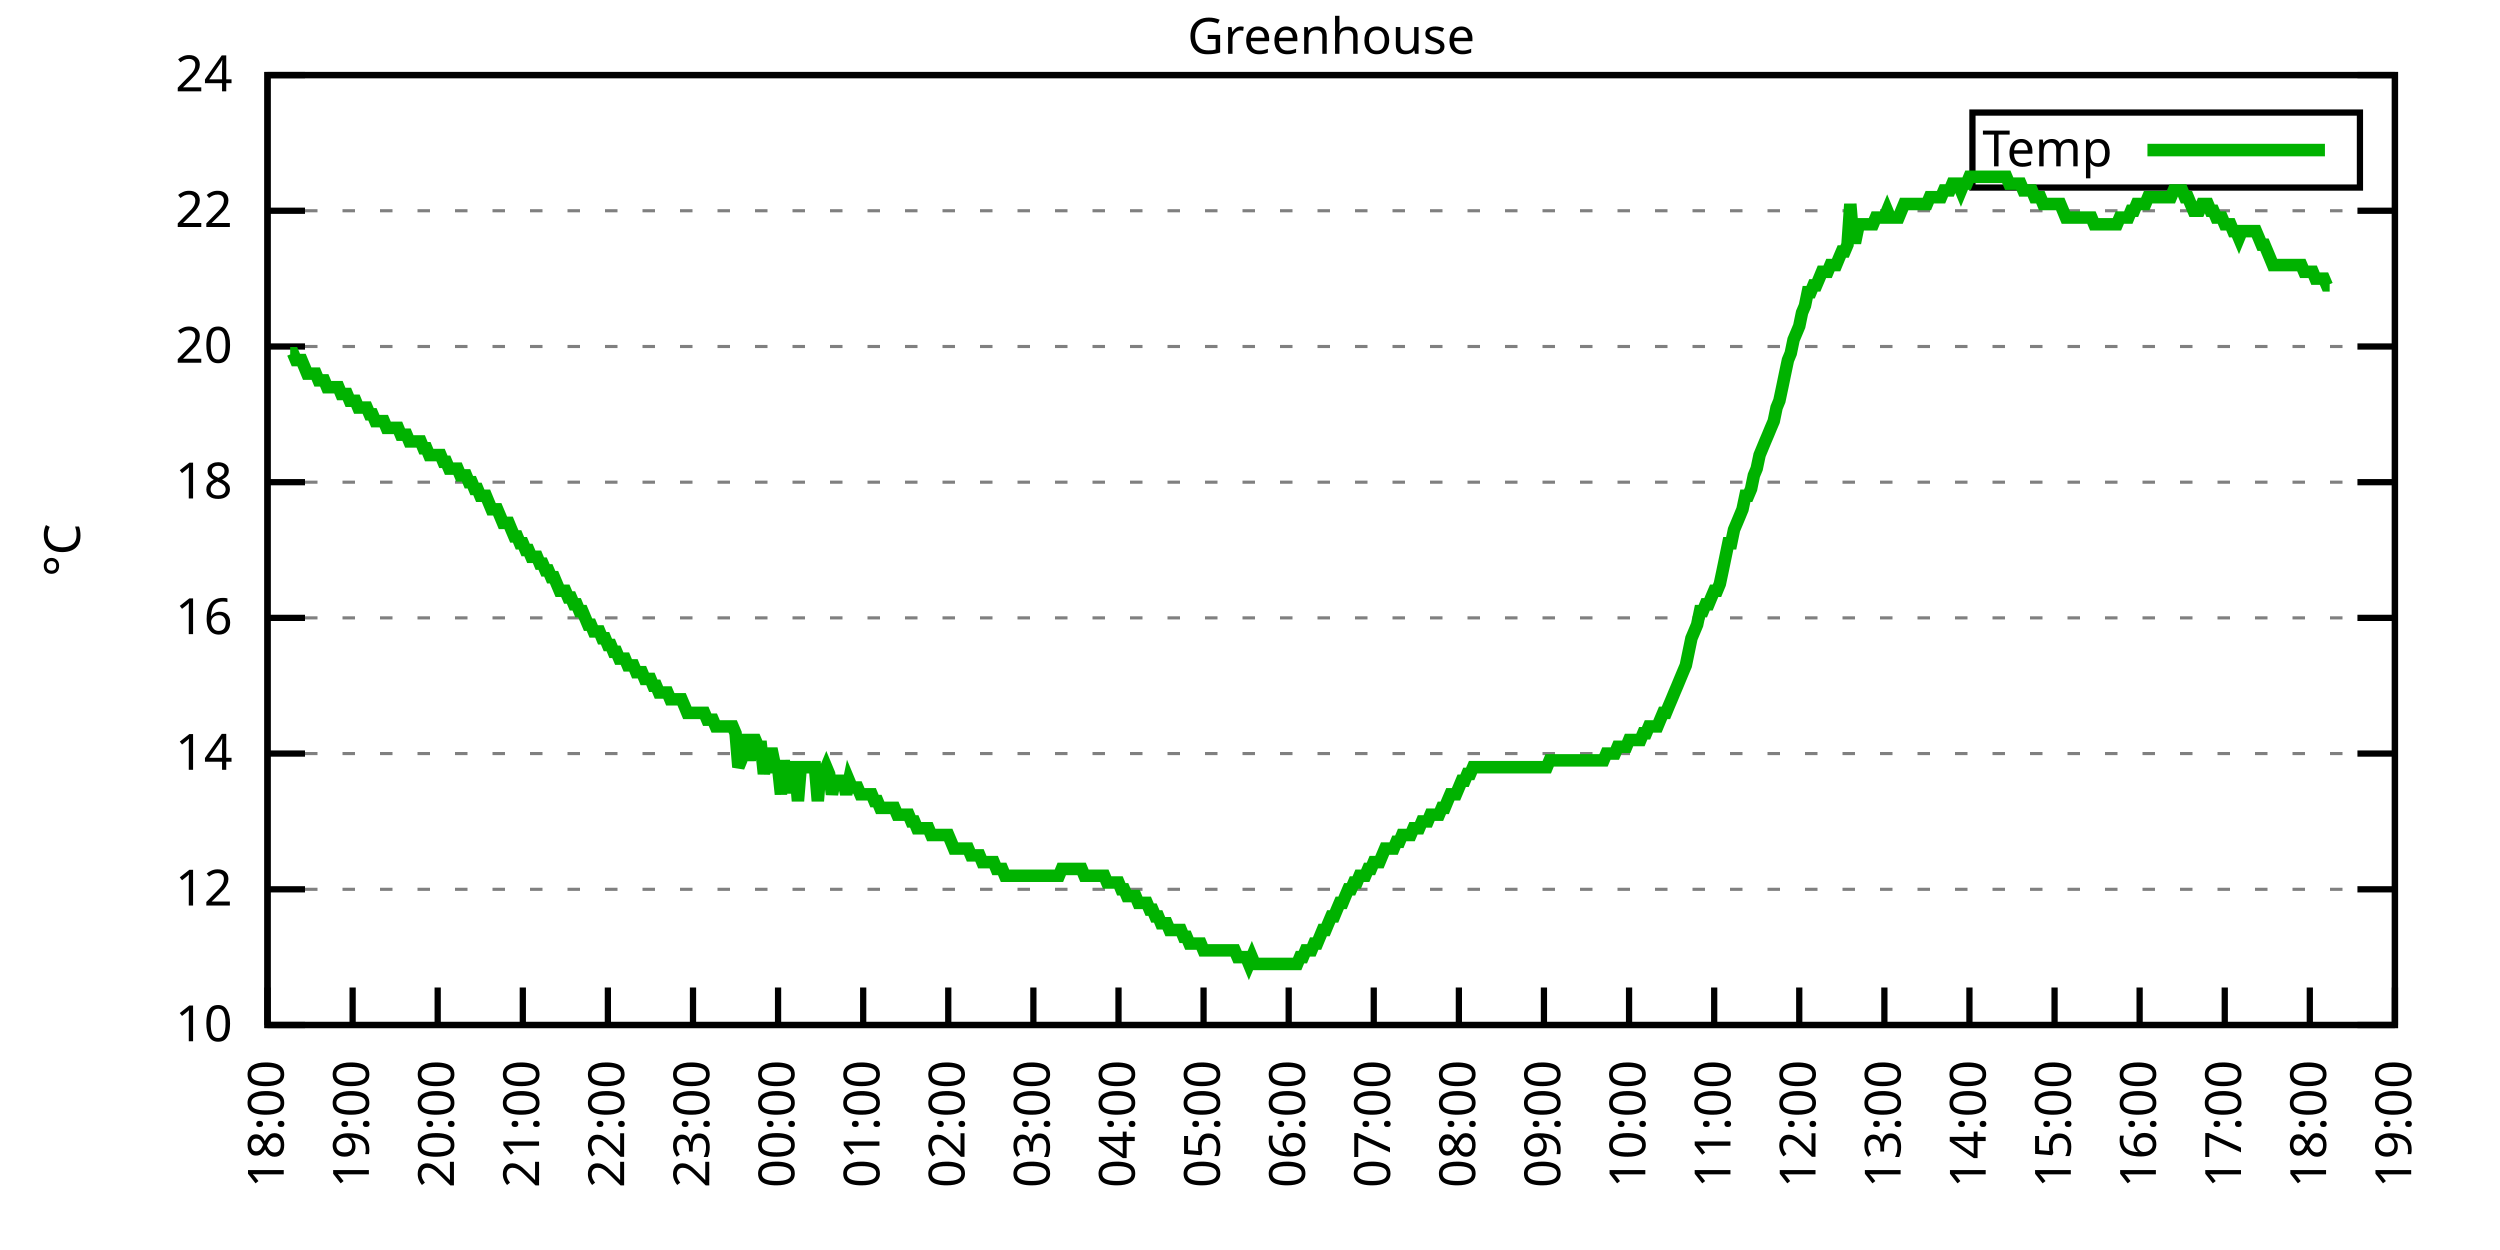
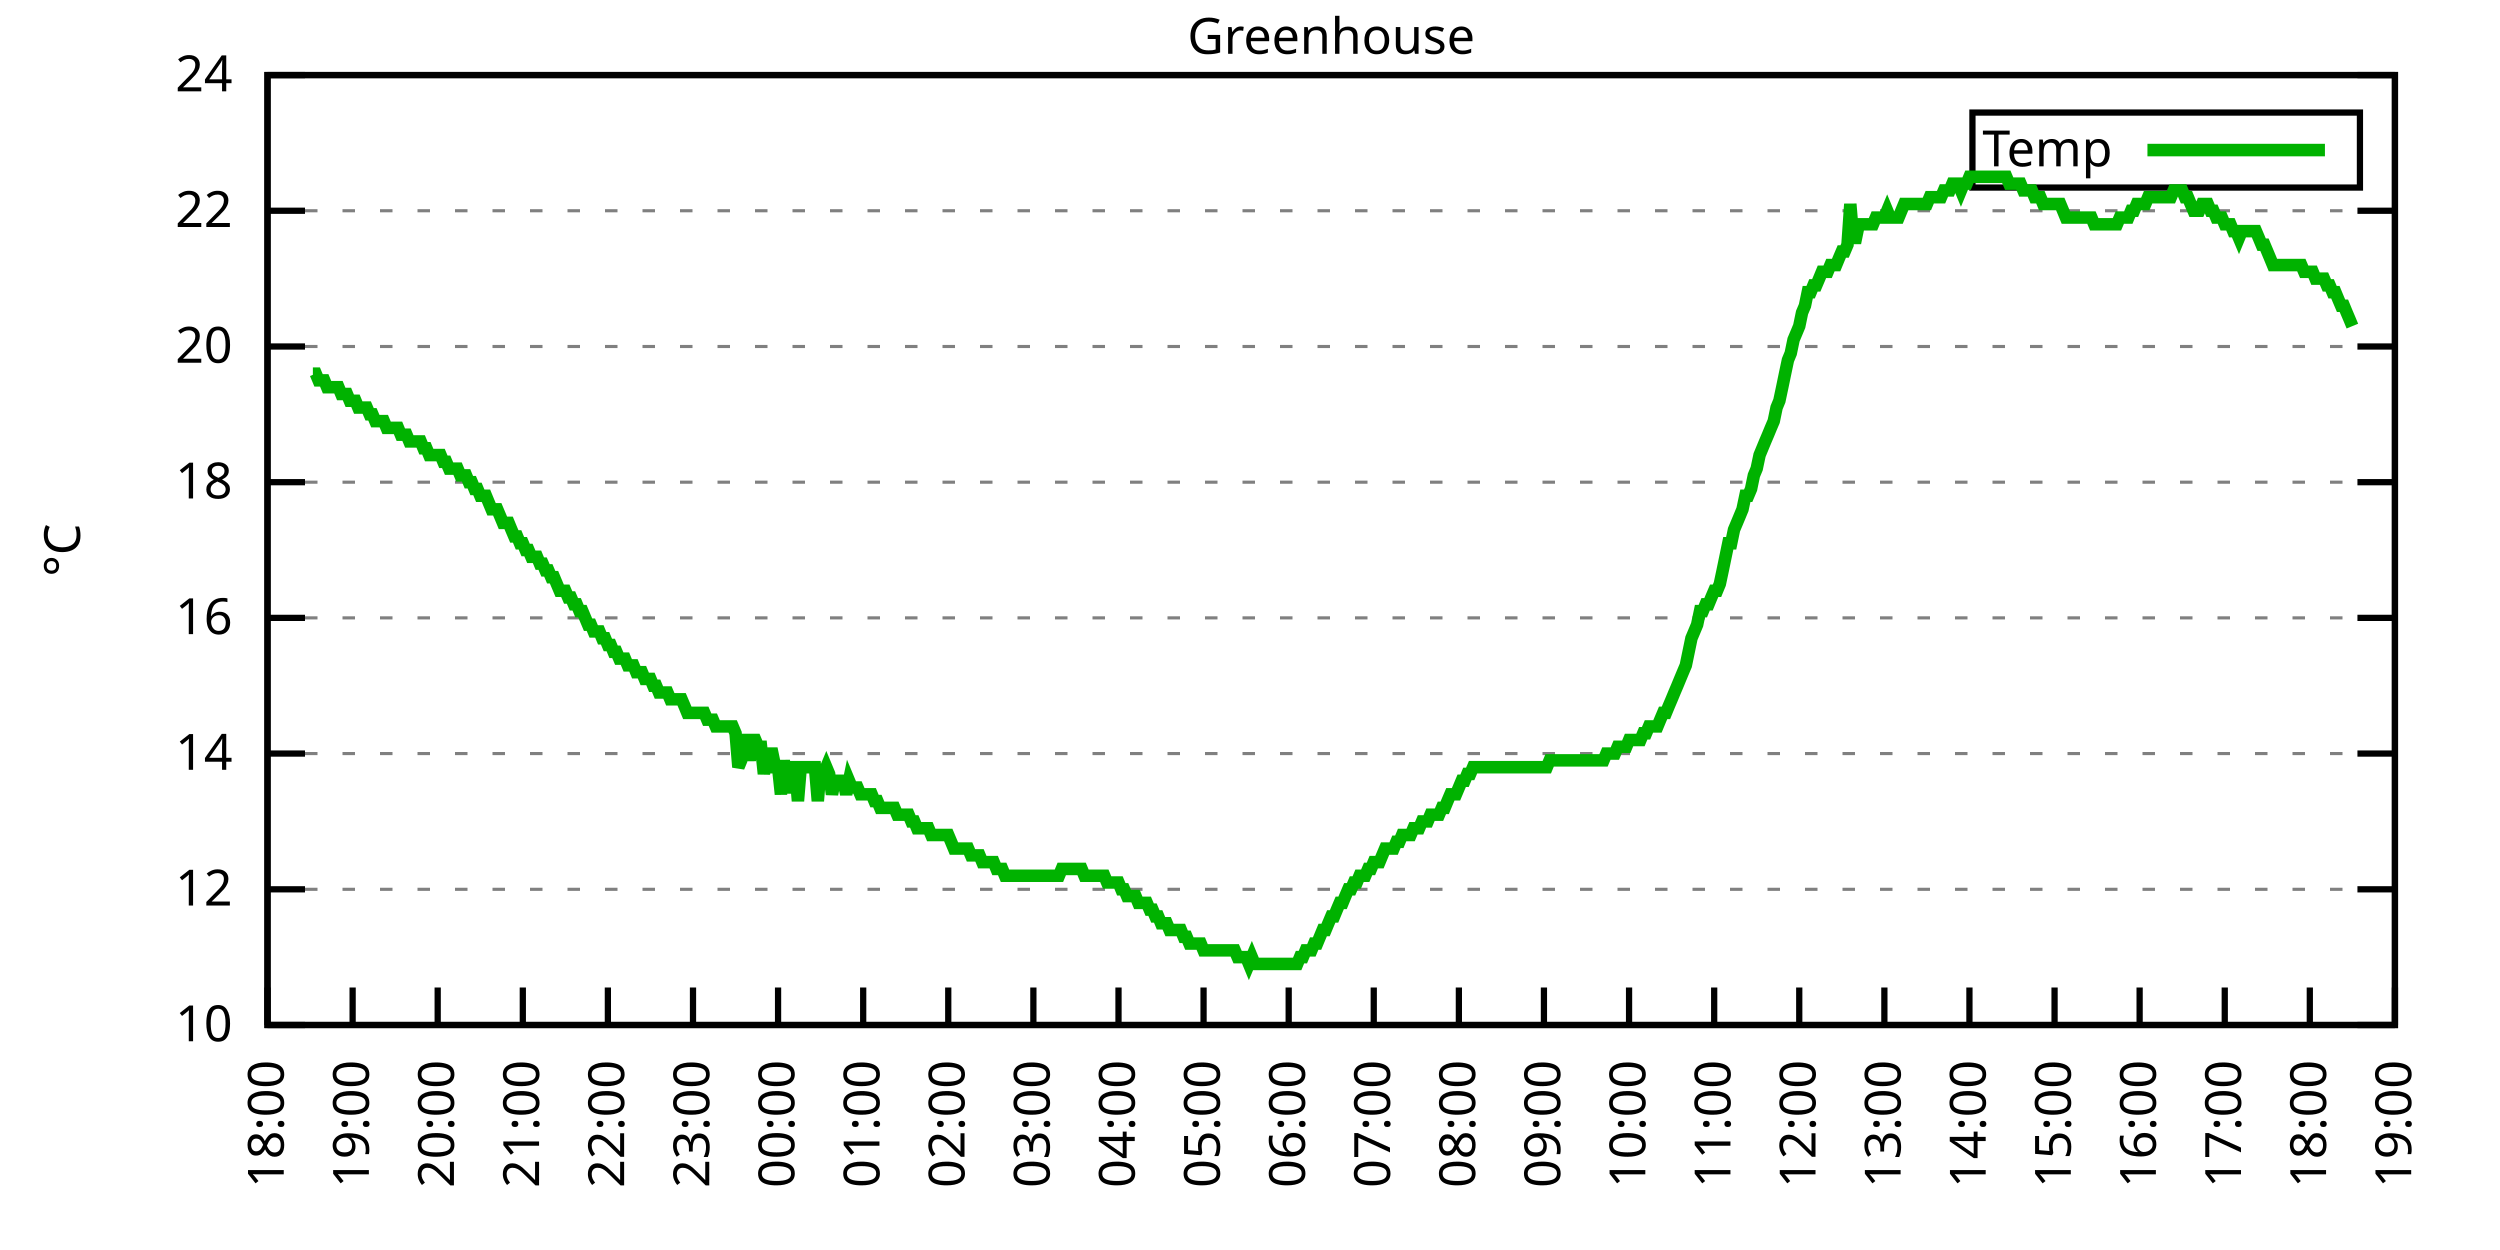
<svg xmlns="http://www.w3.org/2000/svg" xmlns:xlink="http://www.w3.org/1999/xlink" width="400" height="200" viewBox="0 0 400 200">
  <g id="gnuplot_canvas">
    <rect x="0" y="0" width="400" height="200" fill="none" />
    <defs>
      <circle id="gpDot" r="0.5" stroke-width="0.5" stroke="currentColor" />
      <path id="gpPt0" stroke-width="0.333" stroke="currentColor" d="M-1,0 h2 M0,-1 v2" />
      <path id="gpPt1" stroke-width="0.333" stroke="currentColor" d="M-1,-1 L1,1 M1,-1 L-1,1" />
      <path id="gpPt2" stroke-width="0.333" stroke="currentColor" d="M-1,0 L1,0 M0,-1 L0,1 M-1,-1 L1,1 M-1,1 L1,-1" />
      <rect id="gpPt3" stroke-width="0.333" stroke="currentColor" x="-1" y="-1" width="2" height="2" />
      <rect id="gpPt4" stroke-width="0.333" stroke="currentColor" fill="currentColor" x="-1" y="-1" width="2" height="2" />
      <circle id="gpPt5" stroke-width="0.333" stroke="currentColor" cx="0" cy="0" r="1" />
      <use xlink:href="#gpPt5" id="gpPt6" fill="currentColor" stroke="none" />
      <path id="gpPt7" stroke-width="0.333" stroke="currentColor" d="M0,-1.33 L-1.33,0.67 L1.33,0.67 z" />
      <use xlink:href="#gpPt7" id="gpPt8" fill="currentColor" stroke="none" />
      <use xlink:href="#gpPt7" id="gpPt9" stroke="currentColor" transform="rotate(180)" />
      <use xlink:href="#gpPt9" id="gpPt10" fill="currentColor" stroke="none" />
      <use xlink:href="#gpPt3" id="gpPt11" stroke="currentColor" transform="rotate(45)" />
      <use xlink:href="#gpPt11" id="gpPt12" fill="currentColor" stroke="none" />
      <path id="gpPt13" stroke-width="0.333" stroke="currentColor" d="M0,1.330 L1.265,0.411 L0.782,-1.067 L-0.782,-1.076 L-1.265,0.411 z" />
      <use xlink:href="#gpPt13" id="gpPt14" fill="currentColor" stroke="none" />
      <filter id="textbox" filterUnits="objectBoundingBox" x="0" y="0" height="1" width="1">
        <feFlood flood-color="white" flood-opacity="1" result="bgnd" />
        <feComposite in="SourceGraphic" in2="bgnd" operator="atop" />
      </filter>
      <filter id="greybox" filterUnits="objectBoundingBox" x="0" y="0" height="1" width="1">
        <feFlood flood-color="lightgrey" flood-opacity="1" result="grey" />
        <feComposite in="SourceGraphic" in2="grey" operator="atop" />
      </filter>
    </defs>
    <g fill="none" color="white" stroke="currentColor" stroke-width="1.00" stroke-linecap="butt" stroke-linejoin="miter">
</g>
    <g fill="none" color="black" stroke="currentColor" stroke-width="1.00" stroke-linecap="butt" stroke-linejoin="miter">
      <g stroke="none" shape-rendering="crispEdges">
        <polygon fill="rgb(255, 255, 255)" points="42.80,164.00 383.18,164.00 383.18,12.02 42.80,12.02 " />
      </g>
    </g>
    <g fill="none" color="black" stroke="currentColor" stroke-width="1.00" stroke-linecap="butt" stroke-linejoin="miter">
</g>
    <g fill="none" color="black" stroke="black" stroke-width="0.50" stroke-linecap="butt" stroke-linejoin="miter">
</g>
    <g fill="none" color="gray" stroke="currentColor" stroke-width="0.50" stroke-linecap="butt" stroke-linejoin="miter">
      <path stroke="gray" stroke-dasharray="2,4" class="gridline" d="M42.80,164.00 L383.19,164.00  " />
    </g>
    <g fill="none" color="gray" stroke="gray" stroke-width="1.00" stroke-linecap="butt" stroke-linejoin="miter">
</g>
    <g fill="none" color="black" stroke="currentColor" stroke-width="1.00" stroke-linecap="butt" stroke-linejoin="miter">
      <path stroke="black" d="M42.80,164.00 L48.80,164.00 M383.19,164.00 L377.19,164.00  " />
      <g transform="translate(37.20,166.60)" stroke="none" fill="black" font-family="Sans" font-size="8.00" text-anchor="end">
        <text>
          <tspan font-family="Sans"> 10</tspan>
        </text>
      </g>
    </g>
    <g fill="none" color="black" stroke="currentColor" stroke-width="1.00" stroke-linecap="butt" stroke-linejoin="miter">
</g>
    <g fill="none" color="black" stroke="black" stroke-width="0.50" stroke-linecap="butt" stroke-linejoin="miter">
</g>
    <g fill="none" color="gray" stroke="currentColor" stroke-width="0.50" stroke-linecap="butt" stroke-linejoin="miter">
      <path stroke="gray" stroke-dasharray="2,4" class="gridline" d="M42.80,142.29 L383.19,142.29  " />
    </g>
    <g fill="none" color="gray" stroke="gray" stroke-width="1.00" stroke-linecap="butt" stroke-linejoin="miter">
</g>
    <g fill="none" color="black" stroke="currentColor" stroke-width="1.00" stroke-linecap="butt" stroke-linejoin="miter">
      <path stroke="black" d="M42.80,142.29 L48.80,142.29 M383.19,142.29 L377.19,142.29  " />
      <g transform="translate(37.20,144.89)" stroke="none" fill="black" font-family="Sans" font-size="8.00" text-anchor="end">
        <text>
          <tspan font-family="Sans"> 12</tspan>
        </text>
      </g>
    </g>
    <g fill="none" color="black" stroke="currentColor" stroke-width="1.00" stroke-linecap="butt" stroke-linejoin="miter">
</g>
    <g fill="none" color="black" stroke="black" stroke-width="0.50" stroke-linecap="butt" stroke-linejoin="miter">
</g>
    <g fill="none" color="gray" stroke="currentColor" stroke-width="0.50" stroke-linecap="butt" stroke-linejoin="miter">
      <path stroke="gray" stroke-dasharray="2,4" class="gridline" d="M42.80,120.57 L383.19,120.57  " />
    </g>
    <g fill="none" color="gray" stroke="gray" stroke-width="1.00" stroke-linecap="butt" stroke-linejoin="miter">
</g>
    <g fill="none" color="black" stroke="currentColor" stroke-width="1.00" stroke-linecap="butt" stroke-linejoin="miter">
      <path stroke="black" d="M42.80,120.57 L48.80,120.57 M383.19,120.57 L377.19,120.57  " />
      <g transform="translate(37.20,123.17)" stroke="none" fill="black" font-family="Sans" font-size="8.00" text-anchor="end">
        <text>
          <tspan font-family="Sans"> 14</tspan>
        </text>
      </g>
    </g>
    <g fill="none" color="black" stroke="currentColor" stroke-width="1.00" stroke-linecap="butt" stroke-linejoin="miter">
</g>
    <g fill="none" color="black" stroke="black" stroke-width="0.50" stroke-linecap="butt" stroke-linejoin="miter">
</g>
    <g fill="none" color="gray" stroke="currentColor" stroke-width="0.50" stroke-linecap="butt" stroke-linejoin="miter">
      <path stroke="gray" stroke-dasharray="2,4" class="gridline" d="M42.80,98.86 L383.19,98.86  " />
    </g>
    <g fill="none" color="gray" stroke="gray" stroke-width="1.00" stroke-linecap="butt" stroke-linejoin="miter">
</g>
    <g fill="none" color="black" stroke="currentColor" stroke-width="1.00" stroke-linecap="butt" stroke-linejoin="miter">
      <path stroke="black" d="M42.80,98.86 L48.80,98.86 M383.19,98.86 L377.19,98.86  " />
      <g transform="translate(37.20,101.46)" stroke="none" fill="black" font-family="Sans" font-size="8.00" text-anchor="end">
        <text>
          <tspan font-family="Sans"> 16</tspan>
        </text>
      </g>
    </g>
    <g fill="none" color="black" stroke="currentColor" stroke-width="1.00" stroke-linecap="butt" stroke-linejoin="miter">
</g>
    <g fill="none" color="black" stroke="black" stroke-width="0.50" stroke-linecap="butt" stroke-linejoin="miter">
</g>
    <g fill="none" color="gray" stroke="currentColor" stroke-width="0.50" stroke-linecap="butt" stroke-linejoin="miter">
      <path stroke="gray" stroke-dasharray="2,4" class="gridline" d="M42.80,77.15 L383.19,77.15  " />
    </g>
    <g fill="none" color="gray" stroke="gray" stroke-width="1.00" stroke-linecap="butt" stroke-linejoin="miter">
</g>
    <g fill="none" color="black" stroke="currentColor" stroke-width="1.00" stroke-linecap="butt" stroke-linejoin="miter">
      <path stroke="black" d="M42.80,77.15 L48.80,77.15 M383.19,77.15 L377.19,77.15  " />
      <g transform="translate(37.20,79.75)" stroke="none" fill="black" font-family="Sans" font-size="8.00" text-anchor="end">
        <text>
          <tspan font-family="Sans"> 18</tspan>
        </text>
      </g>
    </g>
    <g fill="none" color="black" stroke="currentColor" stroke-width="1.00" stroke-linecap="butt" stroke-linejoin="miter">
</g>
    <g fill="none" color="black" stroke="black" stroke-width="0.50" stroke-linecap="butt" stroke-linejoin="miter">
</g>
    <g fill="none" color="gray" stroke="currentColor" stroke-width="0.50" stroke-linecap="butt" stroke-linejoin="miter">
      <path stroke="gray" stroke-dasharray="2,4" class="gridline" d="M42.80,55.44 L383.19,55.44  " />
    </g>
    <g fill="none" color="gray" stroke="gray" stroke-width="1.00" stroke-linecap="butt" stroke-linejoin="miter">
</g>
    <g fill="none" color="black" stroke="currentColor" stroke-width="1.00" stroke-linecap="butt" stroke-linejoin="miter">
      <path stroke="black" d="M42.80,55.44 L48.80,55.44 M383.19,55.44 L377.19,55.44  " />
      <g transform="translate(37.20,58.04)" stroke="none" fill="black" font-family="Sans" font-size="8.00" text-anchor="end">
        <text>
          <tspan font-family="Sans"> 20</tspan>
        </text>
      </g>
    </g>
    <g fill="none" color="black" stroke="currentColor" stroke-width="1.00" stroke-linecap="butt" stroke-linejoin="miter">
</g>
    <g fill="none" color="black" stroke="black" stroke-width="0.50" stroke-linecap="butt" stroke-linejoin="miter">
</g>
    <g fill="none" color="gray" stroke="currentColor" stroke-width="0.50" stroke-linecap="butt" stroke-linejoin="miter">
      <path stroke="gray" stroke-dasharray="2,4" class="gridline" d="M42.80,33.72 L383.19,33.72  " />
    </g>
    <g fill="none" color="gray" stroke="gray" stroke-width="1.00" stroke-linecap="butt" stroke-linejoin="miter">
</g>
    <g fill="none" color="black" stroke="currentColor" stroke-width="1.00" stroke-linecap="butt" stroke-linejoin="miter">
      <path stroke="black" d="M42.80,33.72 L48.80,33.72 M383.19,33.72 L377.19,33.72  " />
      <g transform="translate(37.20,36.32)" stroke="none" fill="black" font-family="Sans" font-size="8.00" text-anchor="end">
        <text>
          <tspan font-family="Sans"> 22</tspan>
        </text>
      </g>
    </g>
    <g fill="none" color="black" stroke="currentColor" stroke-width="1.00" stroke-linecap="butt" stroke-linejoin="miter">
</g>
    <g fill="none" color="black" stroke="black" stroke-width="0.50" stroke-linecap="butt" stroke-linejoin="miter">
</g>
    <g fill="none" color="gray" stroke="currentColor" stroke-width="0.50" stroke-linecap="butt" stroke-linejoin="miter">
      <path stroke="gray" stroke-dasharray="2,4" class="gridline" d="M42.80,12.01 L383.19,12.01  " />
    </g>
    <g fill="none" color="gray" stroke="gray" stroke-width="1.00" stroke-linecap="butt" stroke-linejoin="miter">
</g>
    <g fill="none" color="black" stroke="currentColor" stroke-width="1.00" stroke-linecap="butt" stroke-linejoin="miter">
      <path stroke="black" d="M42.80,12.01 L48.80,12.01 M383.19,12.01 L377.19,12.01  " />
      <g transform="translate(37.20,14.61)" stroke="none" fill="black" font-family="Sans" font-size="8.00" text-anchor="end">
        <text>
          <tspan font-family="Sans"> 24</tspan>
        </text>
      </g>
    </g>
    <g fill="none" color="black" stroke="currentColor" stroke-width="1.00" stroke-linecap="butt" stroke-linejoin="miter">
      <path stroke="black" d="M42.80,164.00 L42.80,158.00  " />
      <g transform="translate(45.40,169.60) rotate(270.00)" stroke="none" fill="black" font-family="Sans" font-size="8.00" text-anchor="end">
        <text>
          <tspan font-family="Sans">18:00</tspan>
        </text>
      </g>
    </g>
    <g fill="none" color="black" stroke="currentColor" stroke-width="1.00" stroke-linecap="butt" stroke-linejoin="miter">
      <path stroke="black" d="M56.42,164.00 L56.42,158.00  " />
      <g transform="translate(59.02,169.60) rotate(270.00)" stroke="none" fill="black" font-family="Sans" font-size="8.00" text-anchor="end">
        <text>
          <tspan font-family="Sans">19:00</tspan>
        </text>
      </g>
    </g>
    <g fill="none" color="black" stroke="currentColor" stroke-width="1.00" stroke-linecap="butt" stroke-linejoin="miter">
      <path stroke="black" d="M70.03,164.00 L70.03,158.00  " />
      <g transform="translate(72.63,169.60) rotate(270.00)" stroke="none" fill="black" font-family="Sans" font-size="8.00" text-anchor="end">
        <text>
          <tspan font-family="Sans">20:00</tspan>
        </text>
      </g>
    </g>
    <g fill="none" color="black" stroke="currentColor" stroke-width="1.00" stroke-linecap="butt" stroke-linejoin="miter">
      <path stroke="black" d="M83.65,164.00 L83.65,158.00  " />
      <g transform="translate(86.25,169.60) rotate(270.00)" stroke="none" fill="black" font-family="Sans" font-size="8.00" text-anchor="end">
        <text>
          <tspan font-family="Sans">21:00</tspan>
        </text>
      </g>
    </g>
    <g fill="none" color="black" stroke="currentColor" stroke-width="1.00" stroke-linecap="butt" stroke-linejoin="miter">
      <path stroke="black" d="M97.26,164.00 L97.26,158.00  " />
      <g transform="translate(99.86,169.60) rotate(270.00)" stroke="none" fill="black" font-family="Sans" font-size="8.00" text-anchor="end">
        <text>
          <tspan font-family="Sans">22:00</tspan>
        </text>
      </g>
    </g>
    <g fill="none" color="black" stroke="currentColor" stroke-width="1.00" stroke-linecap="butt" stroke-linejoin="miter">
      <path stroke="black" d="M110.88,164.00 L110.88,158.00  " />
      <g transform="translate(113.48,169.60) rotate(270.00)" stroke="none" fill="black" font-family="Sans" font-size="8.00" text-anchor="end">
        <text>
          <tspan font-family="Sans">23:00</tspan>
        </text>
      </g>
    </g>
    <g fill="none" color="black" stroke="currentColor" stroke-width="1.00" stroke-linecap="butt" stroke-linejoin="miter">
      <path stroke="black" d="M124.49,164.00 L124.49,158.00  " />
      <g transform="translate(127.09,169.60) rotate(270.00)" stroke="none" fill="black" font-family="Sans" font-size="8.00" text-anchor="end">
        <text>
          <tspan font-family="Sans">00:00</tspan>
        </text>
      </g>
    </g>
    <g fill="none" color="black" stroke="currentColor" stroke-width="1.00" stroke-linecap="butt" stroke-linejoin="miter">
      <path stroke="black" d="M138.11,164.00 L138.11,158.00  " />
      <g transform="translate(140.71,169.60) rotate(270.00)" stroke="none" fill="black" font-family="Sans" font-size="8.00" text-anchor="end">
        <text>
          <tspan font-family="Sans">01:00</tspan>
        </text>
      </g>
    </g>
    <g fill="none" color="black" stroke="currentColor" stroke-width="1.00" stroke-linecap="butt" stroke-linejoin="miter">
      <path stroke="black" d="M151.72,164.00 L151.72,158.00  " />
      <g transform="translate(154.32,169.60) rotate(270.00)" stroke="none" fill="black" font-family="Sans" font-size="8.00" text-anchor="end">
        <text>
          <tspan font-family="Sans">02:00</tspan>
        </text>
      </g>
    </g>
    <g fill="none" color="black" stroke="currentColor" stroke-width="1.00" stroke-linecap="butt" stroke-linejoin="miter">
      <path stroke="black" d="M165.34,164.00 L165.34,158.00  " />
      <g transform="translate(167.94,169.60) rotate(270.00)" stroke="none" fill="black" font-family="Sans" font-size="8.00" text-anchor="end">
        <text>
          <tspan font-family="Sans">03:00</tspan>
        </text>
      </g>
    </g>
    <g fill="none" color="black" stroke="currentColor" stroke-width="1.00" stroke-linecap="butt" stroke-linejoin="miter">
      <path stroke="black" d="M178.96,164.00 L178.96,158.00  " />
      <g transform="translate(181.56,169.60) rotate(270.00)" stroke="none" fill="black" font-family="Sans" font-size="8.00" text-anchor="end">
        <text>
          <tspan font-family="Sans">04:00</tspan>
        </text>
      </g>
    </g>
    <g fill="none" color="black" stroke="currentColor" stroke-width="1.00" stroke-linecap="butt" stroke-linejoin="miter">
      <path stroke="black" d="M192.57,164.00 L192.57,158.00  " />
      <g transform="translate(195.17,169.60) rotate(270.00)" stroke="none" fill="black" font-family="Sans" font-size="8.00" text-anchor="end">
        <text>
          <tspan font-family="Sans">05:00</tspan>
        </text>
      </g>
    </g>
    <g fill="none" color="black" stroke="currentColor" stroke-width="1.00" stroke-linecap="butt" stroke-linejoin="miter">
      <path stroke="black" d="M206.19,164.00 L206.19,158.00  " />
      <g transform="translate(208.79,169.60) rotate(270.00)" stroke="none" fill="black" font-family="Sans" font-size="8.00" text-anchor="end">
        <text>
          <tspan font-family="Sans">06:00</tspan>
        </text>
      </g>
    </g>
    <g fill="none" color="black" stroke="currentColor" stroke-width="1.00" stroke-linecap="butt" stroke-linejoin="miter">
      <path stroke="black" d="M219.80,164.00 L219.80,158.00  " />
      <g transform="translate(222.40,169.60) rotate(270.00)" stroke="none" fill="black" font-family="Sans" font-size="8.00" text-anchor="end">
        <text>
          <tspan font-family="Sans">07:00</tspan>
        </text>
      </g>
    </g>
    <g fill="none" color="black" stroke="currentColor" stroke-width="1.00" stroke-linecap="butt" stroke-linejoin="miter">
      <path stroke="black" d="M233.42,164.00 L233.42,158.00  " />
      <g transform="translate(236.02,169.60) rotate(270.00)" stroke="none" fill="black" font-family="Sans" font-size="8.00" text-anchor="end">
        <text>
          <tspan font-family="Sans">08:00</tspan>
        </text>
      </g>
    </g>
    <g fill="none" color="black" stroke="currentColor" stroke-width="1.00" stroke-linecap="butt" stroke-linejoin="miter">
      <path stroke="black" d="M247.03,164.00 L247.03,158.00  " />
      <g transform="translate(249.63,169.60) rotate(270.00)" stroke="none" fill="black" font-family="Sans" font-size="8.00" text-anchor="end">
        <text>
          <tspan font-family="Sans">09:00</tspan>
        </text>
      </g>
    </g>
    <g fill="none" color="black" stroke="currentColor" stroke-width="1.00" stroke-linecap="butt" stroke-linejoin="miter">
      <path stroke="black" d="M260.65,164.00 L260.65,158.00  " />
      <g transform="translate(263.25,169.60) rotate(270.00)" stroke="none" fill="black" font-family="Sans" font-size="8.00" text-anchor="end">
        <text>
          <tspan font-family="Sans">10:00</tspan>
        </text>
      </g>
    </g>
    <g fill="none" color="black" stroke="currentColor" stroke-width="1.00" stroke-linecap="butt" stroke-linejoin="miter">
      <path stroke="black" d="M274.27,164.00 L274.27,158.00  " />
      <g transform="translate(276.87,169.60) rotate(270.00)" stroke="none" fill="black" font-family="Sans" font-size="8.00" text-anchor="end">
        <text>
          <tspan font-family="Sans">11:00</tspan>
        </text>
      </g>
    </g>
    <g fill="none" color="black" stroke="currentColor" stroke-width="1.00" stroke-linecap="butt" stroke-linejoin="miter">
      <path stroke="black" d="M287.88,164.00 L287.88,158.00  " />
      <g transform="translate(290.48,169.60) rotate(270.00)" stroke="none" fill="black" font-family="Sans" font-size="8.00" text-anchor="end">
        <text>
          <tspan font-family="Sans">12:00</tspan>
        </text>
      </g>
    </g>
    <g fill="none" color="black" stroke="currentColor" stroke-width="1.00" stroke-linecap="butt" stroke-linejoin="miter">
      <path stroke="black" d="M301.50,164.00 L301.50,158.00  " />
      <g transform="translate(304.10,169.60) rotate(270.00)" stroke="none" fill="black" font-family="Sans" font-size="8.00" text-anchor="end">
        <text>
          <tspan font-family="Sans">13:00</tspan>
        </text>
      </g>
    </g>
    <g fill="none" color="black" stroke="currentColor" stroke-width="1.00" stroke-linecap="butt" stroke-linejoin="miter">
      <path stroke="black" d="M315.11,164.00 L315.11,158.00  " />
      <g transform="translate(317.71,169.60) rotate(270.00)" stroke="none" fill="black" font-family="Sans" font-size="8.00" text-anchor="end">
        <text>
          <tspan font-family="Sans">14:00</tspan>
        </text>
      </g>
    </g>
    <g fill="none" color="black" stroke="currentColor" stroke-width="1.00" stroke-linecap="butt" stroke-linejoin="miter">
      <path stroke="black" d="M328.73,164.00 L328.73,158.00  " />
      <g transform="translate(331.33,169.60) rotate(270.00)" stroke="none" fill="black" font-family="Sans" font-size="8.00" text-anchor="end">
        <text>
          <tspan font-family="Sans">15:00</tspan>
        </text>
      </g>
    </g>
    <g fill="none" color="black" stroke="currentColor" stroke-width="1.00" stroke-linecap="butt" stroke-linejoin="miter">
      <path stroke="black" d="M342.34,164.00 L342.34,158.00  " />
      <g transform="translate(344.94,169.60) rotate(270.00)" stroke="none" fill="black" font-family="Sans" font-size="8.00" text-anchor="end">
        <text>
          <tspan font-family="Sans">16:00</tspan>
        </text>
      </g>
    </g>
    <g fill="none" color="black" stroke="currentColor" stroke-width="1.00" stroke-linecap="butt" stroke-linejoin="miter">
      <path stroke="black" d="M355.96,164.00 L355.96,158.00  " />
      <g transform="translate(358.56,169.60) rotate(270.00)" stroke="none" fill="black" font-family="Sans" font-size="8.00" text-anchor="end">
        <text>
          <tspan font-family="Sans">17:00</tspan>
        </text>
      </g>
    </g>
    <g fill="none" color="black" stroke="currentColor" stroke-width="1.00" stroke-linecap="butt" stroke-linejoin="miter">
      <path stroke="black" d="M369.57,164.00 L369.57,158.00  " />
      <g transform="translate(372.17,169.60) rotate(270.00)" stroke="none" fill="black" font-family="Sans" font-size="8.00" text-anchor="end">
        <text>
          <tspan font-family="Sans">18:00</tspan>
        </text>
      </g>
    </g>
    <g fill="none" color="black" stroke="currentColor" stroke-width="1.00" stroke-linecap="butt" stroke-linejoin="miter">
      <path stroke="black" d="M383.19,164.00 L383.19,158.00  " />
      <g transform="translate(385.79,169.60) rotate(270.00)" stroke="none" fill="black" font-family="Sans" font-size="8.00" text-anchor="end">
        <text>
          <tspan font-family="Sans">19:00</tspan>
        </text>
      </g>
    </g>
    <g fill="none" color="black" stroke="currentColor" stroke-width="1.00" stroke-linecap="butt" stroke-linejoin="miter">
</g>
    <g fill="none" color="black" stroke="currentColor" stroke-width="1.00" stroke-linecap="butt" stroke-linejoin="miter">
      <path stroke="black" d="M42.80,12.01 L42.80,164.00 L383.19,164.00 L383.19,12.01 L42.80,12.01 Z  " />
    </g>
    <g fill="none" color="black" stroke="currentColor" stroke-width="1.00" stroke-linecap="butt" stroke-linejoin="miter">
</g>
    <g fill="none" color="black" stroke="currentColor" stroke-width="1.00" stroke-linecap="butt" stroke-linejoin="miter">
      <path stroke="black" d="M315.59,30.01 L315.59,18.01 L377.59,18.01 L377.59,30.01 L315.59,30.01 Z  " />
    </g>
    <g id="Greenhouse_plot_1">
      <g fill="none" color="white" stroke="black" stroke-width="2.00" stroke-linecap="butt" stroke-linejoin="miter">
</g>
      <g fill="none" color="black" stroke="currentColor" stroke-width="2.00" stroke-linecap="butt" stroke-linejoin="miter">
        <g transform="translate(337.99,26.61)" stroke="none" fill="black" font-family="Sans" font-size="8.00" text-anchor="end">
          <text>
            <tspan font-family="Sans">Temp</tspan>
          </text>
        </g>
      </g>
      <g fill="none" color="black" stroke="currentColor" stroke-width="2.00" stroke-linecap="butt" stroke-linejoin="miter">
-         <path stroke="rgb(  0, 178,   0)" d="M343.59,24.01 L371.99,24.01 M46.43,56.52 L46.88,56.52 L47.34,57.61 L47.79,57.61 L48.25,57.61 L48.70,58.69   L49.15,59.78 L49.61,59.78 L50.06,59.78 L50.52,59.78 L50.97,60.86 L51.42,60.86 L51.88,60.86 L52.33,61.95   L52.78,61.95 L53.24,61.95 L53.69,61.95 L54.15,61.95 L54.60,63.04 L55.05,63.04 L55.51,63.04 L55.96,64.12   L56.42,64.12 L56.87,64.12 L57.32,65.21 L57.78,65.21 L58.23,65.21 L58.68,65.21 L59.14,66.29 L59.59,66.29   L60.05,67.38 L60.50,67.38 L60.95,67.38 L61.41,67.38 L61.86,68.46 L62.32,68.46 L62.77,68.46 L63.22,68.46   L63.68,68.46 L64.13,69.55 L64.58,69.55 L65.04,69.55 L65.49,70.63 L65.95,70.63 L66.40,70.63 L66.85,70.63   L67.31,70.63 L67.76,71.72 L68.22,71.72 L68.67,72.81 L69.12,72.81 L69.58,72.81 L70.03,72.81 L70.49,72.81   L70.94,73.89 L71.39,73.89 L71.85,74.98 L72.30,74.98 L72.75,74.98 L73.21,74.98 L73.66,76.06 L74.12,76.06   L74.57,76.06 L75.02,77.15 L75.48,77.15 L75.93,78.23 L76.39,78.23 L76.84,79.32 L77.29,79.32 L77.75,79.32   L78.20,80.41 L78.65,81.49 L79.11,81.49 L79.56,81.49 L80.02,82.58 L80.47,83.66 L80.92,83.66 L81.38,83.66   L81.83,84.75 L82.29,85.83 L82.74,85.83 L83.19,86.92 L83.65,86.92 L84.10,88.00 L84.55,88.00 L85.01,89.09   L85.46,89.09 L85.92,89.09 L86.37,90.18 L86.82,90.18 L87.28,91.26 L87.73,91.26 L88.19,92.35 L88.64,92.35   L89.09,93.43 L89.55,94.52 L90.00,94.52 L90.45,94.52 L90.91,95.60 L91.36,95.60 L91.82,96.69 L92.27,96.69   L92.72,97.78 L93.18,97.78 L93.63,98.86 L94.09,99.95 L94.54,99.95 L94.99,101.03 L95.45,101.03 L95.90,101.03   L96.35,102.12 L96.81,102.12 L97.26,103.20 L97.72,103.20 L98.17,104.29 L98.62,104.29 L99.08,105.38 L99.53,105.38   L99.99,105.38 L100.44,106.46 L100.89,106.46 L101.35,106.46 L101.80,107.55 L102.25,107.55 L102.71,107.55 L103.16,108.63   L103.62,108.63 L104.07,108.63 L104.52,109.72 L104.98,109.72 L105.43,110.80 L105.89,110.80 L106.34,110.80 L106.79,110.80   L107.25,111.89 L107.70,111.89 L108.15,111.89 L108.61,111.89 L109.06,111.89 L109.52,112.97 L109.97,114.06 L110.42,114.06   L110.88,114.06 L111.33,114.06 L111.79,114.06 L112.24,114.06 L112.69,114.06 L113.15,115.15 L113.60,115.15 L114.05,115.15   L114.51,116.23 L114.96,116.23 L115.42,116.23 L115.87,116.23 L116.32,116.23 L116.78,116.23 L117.23,116.23 L117.69,117.32   L118.14,122.75 L118.59,121.66 L119.05,118.40 L119.50,118.40 L119.96,121.66 L120.41,118.40 L120.86,118.40 L121.32,119.49   L121.77,119.49 L122.22,123.83 L122.68,120.57 L123.13,120.57 L123.59,120.57 L124.04,122.75 L124.49,122.75 L124.95,127.09   L125.40,121.66 L125.86,126.00 L126.31,126.00 L126.76,122.75 L127.22,122.75 L127.67,128.17 L128.12,122.75 L128.58,122.75   L129.03,122.75 L129.49,122.75 L129.94,122.75 L130.39,122.75 L130.85,128.17 L131.30,122.75 L131.76,123.83 L132.21,122.75   L132.66,123.83 L133.12,127.09 L133.57,124.92 L134.02,124.92 L134.48,124.92 L134.93,124.92 L135.39,127.09 L135.84,124.92   L136.29,126.00 L136.75,126.00 L137.20,126.00 L137.66,127.09 L138.11,127.09 L138.56,127.09 L139.02,127.09 L139.47,127.09   L139.92,128.17 L140.38,128.17 L140.83,129.26 L141.29,129.26 L141.74,129.26 L142.19,129.26 L142.65,129.26 L143.10,129.26   L143.56,130.35 L144.01,130.35 L144.46,130.35 L144.92,130.35 L145.37,130.35 L145.82,131.43 L146.28,131.43 L146.73,132.52   L147.19,132.52 L147.64,132.52 L148.09,132.52 L148.55,132.52 L149.00,133.60 L149.46,133.60 L149.91,133.60 L150.36,133.60   L150.82,133.60 L151.27,133.60 L151.72,133.60 L152.18,134.69 L152.63,135.77 L153.09,135.77 L153.54,135.77 L153.99,135.77   L154.45,135.77 L154.90,135.77 L155.36,136.86 L155.81,136.86 L156.26,136.86 L156.72,136.86 L157.17,137.94 L157.62,137.94   L158.08,137.94 L158.53,137.94 L158.99,137.94 L159.44,139.03 L159.89,139.03 L160.35,139.03 L160.80,140.12 L161.26,140.12   L161.71,140.12 L162.16,140.12 L162.62,140.12 L163.07,140.12 L163.52,140.12 L163.98,140.12 L164.43,140.12 L164.89,140.12   L165.34,140.12 L165.79,140.12 L166.25,140.12 L166.70,140.12 L167.16,140.12 L167.61,140.12 L168.06,140.12 L168.52,140.12   L168.97,140.12 L169.43,140.12 L169.88,139.03 L170.33,139.03 L170.79,139.03 L171.24,139.03 L171.69,139.03 L172.15,139.03   L172.60,139.03 L173.06,139.03 L173.51,140.12 L173.96,140.12 L174.42,140.12 L174.87,140.12 L175.33,140.12 L175.78,140.12   L176.23,140.12 L176.69,140.12 L177.14,141.20 L177.59,141.20 L178.05,141.20 L178.50,141.20 L178.96,141.20 L179.41,142.29   L179.86,142.29 L180.32,143.37 L180.77,143.37 L181.23,143.37 L181.68,143.37 L182.13,144.46 L182.59,144.46 L183.04,144.46   L183.49,144.46 L183.95,145.54 L184.40,145.54 L184.86,146.63 L185.31,146.63 L185.76,147.72 L186.22,147.72 L186.67,147.72   L187.13,148.80 L187.58,148.80 L188.03,148.80 L188.49,148.80 L188.94,148.80 L189.39,149.89 L189.85,149.89 L190.30,150.97   L190.76,150.97 L191.21,150.97 L191.66,150.97 L192.12,150.97 L192.57,152.06 L193.03,152.06 L193.48,152.06 L193.93,152.06   L194.39,152.06 L194.84,152.06 L195.29,152.06 L195.75,152.06 L196.20,152.06 L196.66,152.06 L197.11,152.06 L197.56,152.06   L198.02,153.14 L198.47,153.14 L198.93,153.14 L199.38,153.14 L199.83,154.23 L200.29,153.14 L200.74,154.23 L201.19,154.23   L201.65,154.23 L202.10,154.23 L202.56,154.23 L203.01,154.23 L203.46,154.23 L203.92,154.23 L204.37,154.23 L204.83,154.23   L205.28,154.23 L205.73,154.23 L206.19,154.23 L206.64,154.23 L207.09,154.23 L207.55,154.23 L208.00,153.14 L208.46,153.14   L208.91,152.06 L209.36,152.06 L209.82,152.06 L210.27,150.97 L210.73,150.97 L211.18,149.89 L211.63,148.80 L212.09,148.80   L212.54,147.72 L213.00,146.63 L213.45,146.63 L213.90,145.54 L214.36,144.46 L214.81,144.46 L215.26,143.37 L215.72,142.29   L216.17,142.29 L216.63,141.20 L217.08,141.20 L217.53,140.12 L217.99,140.12 L218.44,140.12 L218.90,139.03 L219.35,139.03   L219.80,137.94 L220.26,137.94 L220.71,137.94 L221.16,136.86 L221.62,135.77 L222.07,135.77 L222.53,135.77 L222.98,135.77   L223.43,134.69 L223.89,134.69 L224.34,133.60 L224.80,133.60 L225.25,133.60 L225.70,133.60 L226.16,132.52 L226.61,132.52   L227.06,132.52 L227.52,131.43 L227.97,131.43 L228.43,131.43 L228.88,130.35 L229.33,130.35 L229.79,130.35 L230.24,130.35   L230.70,129.26 L231.15,129.26 L231.60,128.17 L232.06,127.09 L232.51,127.09 L232.96,127.09 L233.42,126.00 L233.87,124.92   L234.33,124.92 L234.78,123.83 L235.23,123.83 L235.69,122.75 L236.14,122.75 L236.60,122.75 L237.05,122.75 L237.50,122.75   L237.96,122.75 L238.41,122.75 L238.86,122.75 L239.32,122.75 L239.77,122.75 L240.23,122.75 L240.68,122.75 L241.13,122.75   L241.59,122.75 L242.04,122.75 L242.50,122.75 L242.95,122.75 L243.40,122.75 L243.86,122.75 L244.31,122.75 L244.76,122.75   L245.22,122.75 L245.67,122.75 L246.13,122.75 L246.58,122.75 L247.03,122.75 L247.49,122.75 L247.94,121.66 L248.40,121.66   L248.85,121.66 L249.30,121.66 L249.76,121.66 L250.21,121.66 L250.66,121.66 L251.12,121.66 L251.57,121.66 L252.03,121.66   L252.48,121.66 L252.93,121.66 L253.39,121.66 L253.84,121.66 L254.30,121.66 L254.75,121.66 L255.20,121.66 L255.66,121.66   L256.11,121.66 L256.56,121.66 L257.02,120.57 L257.47,120.57 L257.93,120.57 L258.38,120.57 L258.83,119.49 L259.29,119.49   L259.74,119.49 L260.20,119.49 L260.65,118.40 L261.10,118.40 L261.56,118.40 L262.01,118.40 L262.47,118.40 L262.92,117.32   L263.37,117.32 L263.83,116.23 L264.28,116.23 L264.73,116.23 L265.19,116.23 L265.64,115.15 L266.10,114.06 L266.55,114.06   L267.00,112.97 L267.46,111.89 L267.91,110.80 L268.37,109.72 L268.82,108.63 L269.27,107.55 L269.73,106.46 L270.18,104.29   L270.63,102.12 L271.09,101.03 L271.54,99.95 L272.00,97.78 L272.45,97.78 L272.90,96.69 L273.36,96.69 L273.81,95.60   L274.27,94.52 L274.72,94.52 L275.17,93.43 L275.63,91.26 L276.08,89.09 L276.53,86.92 L276.99,86.92 L277.44,84.75   L277.90,83.66 L278.35,82.58 L278.80,81.49 L279.26,79.32 L279.71,79.32 L280.17,78.23 L280.62,76.06 L281.07,74.98   L281.53,72.81 L281.98,71.72 L282.43,70.63 L282.89,69.55 L283.34,68.46 L283.80,67.38 L284.25,65.21 L284.70,64.12   L285.16,61.95 L285.61,59.78 L286.07,57.61 L286.52,56.52 L286.97,54.35 L287.43,53.26 L287.88,52.18 L288.33,50.01   L288.79,48.92 L289.24,46.75 L289.70,46.75 L290.15,45.66 L290.60,45.66 L291.06,44.58 L291.51,43.49 L291.97,43.49   L292.42,43.49 L292.87,42.41 L293.33,42.41 L293.78,42.41 L294.23,41.32 L294.69,40.24 L295.14,40.24 L295.60,39.15   L296.05,32.64 L296.50,38.07 L296.96,38.07 L297.41,35.89 L297.87,35.89 L298.32,35.89 L298.77,35.89 L299.23,35.89   L299.68,35.89 L300.13,34.81 L300.59,34.81 L301.04,34.81 L301.50,34.81 L301.95,33.72 L302.40,34.81 L302.86,34.81   L303.31,34.81 L303.77,34.81 L304.22,33.72 L304.67,32.64 L305.13,32.64 L305.58,32.64 L306.03,32.64 L306.49,32.64   L306.94,32.64 L307.40,32.64 L307.85,32.64 L308.30,32.64 L308.76,31.55 L309.21,31.55 L309.67,31.55 L310.12,31.55   L310.57,31.55 L311.03,30.47 L311.48,30.47 L311.94,30.47 L312.39,29.38 L312.84,29.38 L313.30,29.38 L313.75,30.47   L314.20,29.38 L314.66,29.38 L315.11,28.29 L315.57,28.29 L316.02,28.29 L316.47,28.29 L316.93,28.29 L317.38,28.29   L317.84,28.29 L318.29,28.29 L318.74,28.29 L319.20,28.29 L319.65,28.29 L320.10,28.29 L320.56,28.29 L321.01,28.29   L321.47,29.38 L321.92,29.38 L322.37,29.38 L322.83,29.38 L323.28,29.38 L323.74,30.47 L324.19,30.47 L324.64,30.47   L325.10,30.47 L325.55,31.55 L326.00,31.55 L326.46,31.55 L326.91,32.64 L327.37,32.64 L327.82,32.64 L328.27,32.64   L328.73,32.64 L329.18,32.64 L329.64,32.64 L330.09,33.72 L330.54,34.81 L331.00,34.81 L331.45,34.81 L331.90,34.81   L332.36,34.81 L332.81,34.81 L333.27,34.81 L333.72,34.81 L334.17,34.81 L334.63,34.81 L335.08,35.89 L335.54,35.89   L335.99,35.89 L336.44,35.89 L336.90,35.89 L337.35,35.89 L337.80,35.89 L338.26,35.89 L338.71,35.89 L339.17,34.81   L339.62,34.81 L340.07,34.81 L340.53,34.81 L340.98,33.72 L341.44,33.72 L341.89,32.64 L342.34,32.64 L342.80,32.64   L343.25,32.64 L343.70,31.55 L344.16,31.55 L344.61,31.55 L345.07,31.55 L345.52,31.55 L345.97,31.55 L346.43,31.55   L346.88,31.55 L347.34,31.55 L347.79,30.47 L348.24,30.47 L348.70,30.47 L349.15,30.47 L349.60,31.55 L350.06,31.55   L350.51,32.64 L350.97,33.72 L351.42,33.72 L351.87,33.72 L352.33,32.64 L352.78,32.64 L353.24,32.64 L353.69,33.72   L354.14,33.72 L354.60,34.81 L355.05,34.81 L355.50,34.81 L355.96,35.89 L356.41,35.89 L356.87,35.89 L357.32,36.98   L357.77,36.98 L358.23,38.07 L358.68,36.98 L359.14,36.98 L359.59,36.98 L360.04,36.98 L360.50,36.98 L360.95,36.98   L361.41,38.07 L361.86,39.15 L362.31,39.15 L362.77,40.24 L363.22,41.32 L363.67,42.41 L364.13,42.41 L364.58,42.41   L365.04,42.41 L365.49,42.41 L365.94,42.41 L366.40,42.41 L366.85,42.41 L367.31,42.41 L367.76,42.41 L368.21,42.41   L368.67,43.49 L369.12,43.49 L369.57,43.49 L370.03,43.49 L370.48,44.58 L370.94,44.58 L371.39,44.58 L371.84,44.58   L372.30,45.66 L372.75,45.66  " />
+         <path stroke="rgb(  0, 178,   0)" d="M343.59,24.01 L371.99,24.01 M50.06,59.78 L50.52,59.78 L50.97,60.86 L51.42,60.86 L51.88,60.86 L52.33,61.95   L52.78,61.95 L53.24,61.95 L53.69,61.95 L54.15,61.95 L54.60,63.04 L55.05,63.04 L55.51,63.04 L55.96,64.12   L56.42,64.12 L56.87,64.12 L57.32,65.21 L57.78,65.21 L58.23,65.21 L58.68,65.21 L59.14,66.29 L59.59,66.29   L60.05,67.38 L60.50,67.38 L60.95,67.38 L61.41,67.38 L61.86,68.46 L62.32,68.46 L62.77,68.46 L63.22,68.46   L63.68,68.46 L64.13,69.55 L64.58,69.55 L65.04,69.55 L65.49,70.63 L65.95,70.63 L66.40,70.63 L66.85,70.63   L67.31,70.63 L67.76,71.72 L68.22,71.72 L68.67,72.81 L69.12,72.81 L69.58,72.81 L70.03,72.81 L70.49,72.81   L70.94,73.89 L71.39,73.89 L71.85,74.98 L72.30,74.98 L72.75,74.98 L73.21,74.98 L73.66,76.06 L74.12,76.06   L74.57,76.06 L75.02,77.15 L75.48,77.15 L75.93,78.23 L76.39,78.23 L76.84,79.32 L77.29,79.32 L77.75,79.32   L78.20,80.41 L78.65,81.49 L79.11,81.49 L79.56,81.49 L80.02,82.58 L80.47,83.66 L80.92,83.66 L81.38,83.66   L81.83,84.75 L82.29,85.83 L82.74,85.83 L83.19,86.92 L83.65,86.92 L84.10,88.00 L84.55,88.00 L85.01,89.09   L85.46,89.09 L85.92,89.09 L86.37,90.18 L86.82,90.18 L87.28,91.26 L87.73,91.26 L88.19,92.35 L88.64,92.35   L89.09,93.43 L89.55,94.52 L90.00,94.52 L90.45,94.52 L90.91,95.60 L91.36,95.60 L91.82,96.69 L92.27,96.69   L92.72,97.78 L93.18,97.78 L93.63,98.86 L94.09,99.95 L94.54,99.95 L94.99,101.03 L95.45,101.03 L95.90,101.03   L96.35,102.12 L96.81,102.12 L97.26,103.20 L97.72,103.20 L98.17,104.29 L98.62,104.29 L99.08,105.38 L99.53,105.38   L99.99,105.38 L100.44,106.46 L100.89,106.46 L101.35,106.46 L101.80,107.55 L102.25,107.55 L102.71,107.55 L103.16,108.63   L103.62,108.63 L104.07,108.63 L104.52,109.72 L104.98,109.72 L105.43,110.80 L105.89,110.80 L106.34,110.80 L106.79,110.80   L107.25,111.89 L107.70,111.89 L108.15,111.89 L108.61,111.89 L109.06,111.89 L109.52,112.97 L109.97,114.06 L110.42,114.06   L110.88,114.06 L111.33,114.06 L111.79,114.06 L112.24,114.06 L112.69,114.06 L113.15,115.15 L113.60,115.15 L114.05,115.15   L114.51,116.23 L114.96,116.23 L115.42,116.23 L115.87,116.23 L116.32,116.23 L116.78,116.23 L117.23,116.23 L117.69,117.32   L118.14,122.75 L118.59,121.66 L119.05,118.40 L119.50,118.40 L119.96,121.66 L120.41,118.40 L120.86,118.40 L121.32,119.49   L121.77,119.49 L122.22,123.83 L122.68,120.57 L123.13,120.57 L123.59,120.57 L124.04,122.75 L124.49,122.75 L124.95,127.09   L125.40,121.66 L125.86,126.00 L126.31,126.00 L126.76,122.75 L127.22,122.75 L127.67,128.17 L128.12,122.75 L128.58,122.75   L129.03,122.75 L129.49,122.75 L129.94,122.75 L130.39,122.75 L130.85,128.17 L131.30,122.75 L131.76,123.83 L132.21,122.75   L132.66,123.83 L133.12,127.09 L133.57,124.92 L134.02,124.92 L134.48,124.92 L134.93,124.92 L135.39,127.09 L135.84,124.92   L136.29,126.00 L136.75,126.00 L137.20,126.00 L137.66,127.09 L138.11,127.09 L138.56,127.09 L139.02,127.09 L139.47,127.09   L139.92,128.17 L140.38,128.17 L140.83,129.26 L141.29,129.26 L141.74,129.26 L142.19,129.26 L142.65,129.26 L143.10,129.26   L143.56,130.35 L144.01,130.35 L144.46,130.35 L144.92,130.35 L145.37,130.35 L145.82,131.43 L146.28,131.43 L146.73,132.52   L147.19,132.52 L147.64,132.52 L148.09,132.52 L148.55,132.52 L149.00,133.60 L149.46,133.60 L149.91,133.60 L150.36,133.60   L150.82,133.60 L151.27,133.60 L151.72,133.60 L152.18,134.69 L152.63,135.77 L153.09,135.77 L153.54,135.77 L153.99,135.77   L154.45,135.77 L154.90,135.77 L155.36,136.86 L155.81,136.86 L156.26,136.86 L156.72,136.86 L157.17,137.94 L157.62,137.94   L158.08,137.94 L158.53,137.94 L158.99,137.94 L159.44,139.03 L159.89,139.03 L160.35,139.03 L160.80,140.12 L161.26,140.12   L161.71,140.12 L162.16,140.12 L162.62,140.12 L163.07,140.12 L163.52,140.12 L163.98,140.12 L164.43,140.12 L164.89,140.12   L165.34,140.12 L165.79,140.12 L166.25,140.12 L166.70,140.12 L167.16,140.12 L167.61,140.12 L168.06,140.12 L168.52,140.12   L168.97,140.12 L169.43,140.12 L169.88,139.03 L170.33,139.03 L170.79,139.03 L171.24,139.03 L171.69,139.03 L172.15,139.03   L172.60,139.03 L173.06,139.03 L173.51,140.12 L173.96,140.12 L174.42,140.12 L174.87,140.12 L175.33,140.12 L175.78,140.12   L176.23,140.12 L176.69,140.12 L177.14,141.20 L177.59,141.20 L178.05,141.20 L178.50,141.20 L178.96,141.20 L179.41,142.29   L179.86,142.29 L180.32,143.37 L180.77,143.37 L181.23,143.37 L181.68,143.37 L182.13,144.46 L182.59,144.46 L183.04,144.46   L183.49,144.46 L183.95,145.54 L184.40,145.54 L184.86,146.63 L185.31,146.63 L185.76,147.72 L186.22,147.72 L186.67,147.72   L187.13,148.80 L187.58,148.80 L188.03,148.80 L188.49,148.80 L188.94,148.80 L189.39,149.89 L189.85,149.89 L190.30,150.97   L190.76,150.97 L191.21,150.97 L191.66,150.97 L192.12,150.97 L192.57,152.06 L193.03,152.06 L193.48,152.06 L193.93,152.06   L194.39,152.06 L194.84,152.06 L195.29,152.06 L195.75,152.06 L196.20,152.06 L196.66,152.06 L197.11,152.06 L197.56,152.06   L198.02,153.14 L198.47,153.14 L198.93,153.14 L199.38,153.14 L199.83,154.23 L200.29,153.14 L200.74,154.23 L201.19,154.23   L201.65,154.23 L202.10,154.23 L202.56,154.23 L203.01,154.23 L203.46,154.23 L203.92,154.23 L204.37,154.23 L204.83,154.23   L205.28,154.23 L205.73,154.23 L206.19,154.23 L206.64,154.23 L207.09,154.23 L207.55,154.23 L208.00,153.14 L208.46,153.14   L208.91,152.06 L209.36,152.06 L209.82,152.06 L210.27,150.97 L210.73,150.97 L211.18,149.89 L211.63,148.80 L212.09,148.80   L212.54,147.72 L213.00,146.63 L213.45,146.63 L213.90,145.54 L214.36,144.46 L214.81,144.46 L215.26,143.37 L215.72,142.29   L216.17,142.29 L216.63,141.20 L217.08,141.20 L217.53,140.12 L217.99,140.12 L218.44,140.12 L218.90,139.03 L219.35,139.03   L219.80,137.94 L220.26,137.94 L220.71,137.94 L221.16,136.86 L221.62,135.77 L222.07,135.77 L222.53,135.77 L222.98,135.77   L223.43,134.69 L223.89,134.69 L224.34,133.60 L224.80,133.60 L225.25,133.60 L225.70,133.60 L226.16,132.52 L226.61,132.52   L227.06,132.52 L227.52,131.43 L227.97,131.43 L228.43,131.43 L228.88,130.35 L229.33,130.35 L229.79,130.35 L230.24,130.35   L230.70,129.26 L231.15,129.26 L231.60,128.17 L232.06,127.09 L232.51,127.09 L232.96,127.09 L233.42,126.00 L233.87,124.92   L234.33,124.92 L234.78,123.83 L235.23,123.83 L235.69,122.75 L236.14,122.75 L236.60,122.75 L237.05,122.75 L237.50,122.75   L237.96,122.75 L238.41,122.75 L238.86,122.75 L239.32,122.75 L239.77,122.75 L240.23,122.75 L240.68,122.75 L241.13,122.75   L241.59,122.75 L242.04,122.75 L242.50,122.75 L242.95,122.75 L243.40,122.75 L243.86,122.75 L244.31,122.75 L244.76,122.75   L245.22,122.75 L245.67,122.75 L246.13,122.75 L246.58,122.75 L247.03,122.75 L247.49,122.75 L247.94,121.66 L248.40,121.66   L248.85,121.66 L249.30,121.66 L249.76,121.66 L250.21,121.66 L250.66,121.66 L251.12,121.66 L251.57,121.66 L252.03,121.66   L252.48,121.66 L252.93,121.66 L253.39,121.66 L253.84,121.66 L254.30,121.66 L254.75,121.66 L255.20,121.66 L255.66,121.66   L256.11,121.66 L256.56,121.66 L257.02,120.57 L257.47,120.57 L257.93,120.57 L258.38,120.57 L258.83,119.49 L259.29,119.49   L259.74,119.49 L260.20,119.49 L260.65,118.40 L261.10,118.40 L261.56,118.40 L262.01,118.40 L262.47,118.40 L262.92,117.32   L263.37,117.32 L263.83,116.23 L264.28,116.23 L264.73,116.23 L265.19,116.23 L265.64,115.15 L266.10,114.06 L266.55,114.06   L267.00,112.97 L267.46,111.89 L267.91,110.80 L268.37,109.72 L268.82,108.63 L269.27,107.55 L269.73,106.46 L270.18,104.29   L270.63,102.12 L271.09,101.03 L271.54,99.95 L272.00,97.78 L272.45,97.78 L272.90,96.69 L273.36,96.69 L273.81,95.60   L274.27,94.52 L274.72,94.52 L275.17,93.43 L275.63,91.26 L276.08,89.09 L276.53,86.92 L276.99,86.92 L277.44,84.75   L277.90,83.66 L278.35,82.58 L278.80,81.49 L279.26,79.32 L279.71,79.32 L280.17,78.23 L280.62,76.06 L281.07,74.98   L281.53,72.81 L281.98,71.72 L282.43,70.63 L282.89,69.55 L283.34,68.46 L283.80,67.38 L284.25,65.21 L284.70,64.12   L285.16,61.95 L285.61,59.78 L286.07,57.61 L286.52,56.52 L286.97,54.35 L287.43,53.26 L287.88,52.18 L288.33,50.01   L288.79,48.92 L289.24,46.75 L289.70,46.75 L290.15,45.66 L290.60,45.66 L291.06,44.58 L291.51,43.49 L291.97,43.49   L292.42,43.49 L292.87,42.41 L293.33,42.41 L293.78,42.41 L294.23,41.32 L294.69,40.24 L295.14,40.24 L295.60,39.15   L296.05,32.64 L296.50,38.07 L296.96,38.07 L297.41,35.89 L297.87,35.89 L298.32,35.89 L298.77,35.89 L299.23,35.89   L299.68,35.89 L300.13,34.81 L300.59,34.81 L301.04,34.81 L301.50,34.81 L301.95,33.72 L302.40,34.81 L302.86,34.81   L303.31,34.81 L303.77,34.81 L304.22,33.72 L304.67,32.64 L305.13,32.64 L305.58,32.64 L306.03,32.64 L306.49,32.64   L306.94,32.64 L307.40,32.64 L307.85,32.64 L308.30,32.64 L308.76,31.55 L309.21,31.55 L309.67,31.55 L310.12,31.55   L310.57,31.55 L311.03,30.47 L311.48,30.47 L311.94,30.47 L312.39,29.38 L312.84,29.38 L313.30,29.38 L313.75,30.47   L314.20,29.38 L314.66,29.38 L315.11,28.29 L315.57,28.29 L316.02,28.29 L316.47,28.29 L316.93,28.29 L317.38,28.29   L317.84,28.29 L318.29,28.29 L318.74,28.29 L319.20,28.29 L319.65,28.29 L320.10,28.29 L320.56,28.29 L321.01,28.29   L321.47,29.38 L321.92,29.38 L322.37,29.38 L322.83,29.38 L323.28,29.38 L323.74,30.47 L324.19,30.47 L324.64,30.47   L325.10,30.47 L325.55,31.55 L326.00,31.55 L326.46,31.55 L326.91,32.64 L327.37,32.64 L327.82,32.64 L328.27,32.64   L328.73,32.64 L329.18,32.64 L329.64,32.64 L330.09,33.72 L330.54,34.81 L331.00,34.81 L331.45,34.81 L331.90,34.81   L332.36,34.81 L332.81,34.81 L333.27,34.81 L333.72,34.81 L334.17,34.81 L334.63,34.81 L335.08,35.89 L335.54,35.89   L335.99,35.89 L336.44,35.89 L336.90,35.89 L337.35,35.89 L337.80,35.89 L338.26,35.89 L338.71,35.89 L339.17,34.81   L339.62,34.81 L340.07,34.81 L340.53,34.81 L340.98,33.72 L341.44,33.72 L341.89,32.64 L342.34,32.64 L342.80,32.64   L343.25,32.64 L343.70,31.55 L344.16,31.55 L344.61,31.55 L345.07,31.55 L345.52,31.55 L345.97,31.55 L346.43,31.55   L346.88,31.55 L347.34,31.55 L347.79,30.47 L348.24,30.47 L348.70,30.47 L349.15,30.47 L349.60,31.55 L350.06,31.55   L350.51,32.64 L350.97,33.72 L351.42,33.72 L351.87,33.72 L352.33,32.64 L352.78,32.64 L353.24,32.64 L353.69,33.72   L354.14,33.72 L354.60,34.81 L355.05,34.81 L355.50,34.81 L355.96,35.89 L356.41,35.89 L356.87,35.89 L357.32,36.98   L357.77,36.98 L358.23,38.07 L358.68,36.98 L359.14,36.98 L359.59,36.98 L360.04,36.98 L360.50,36.98 L360.95,36.98   L361.41,38.07 L361.86,39.15 L362.31,39.15 L362.77,40.24 L363.22,41.32 L363.67,42.41 L364.13,42.41 L364.58,42.41   L365.04,42.41 L365.49,42.41 L365.94,42.41 L366.40,42.41 L366.85,42.41 L367.31,42.41 L367.76,42.41 L368.21,42.41   L368.67,43.49 L369.12,43.49 L369.57,43.49 L370.03,43.49 L370.48,44.58 L370.94,44.58 L371.39,44.58 L371.84,44.58   L372.30,45.66 L372.75,45.66 L373.21,46.75 L373.66,46.75 L374.11,47.84 L374.57,48.92 L375.02,48.92 L375.47,50.01   L375.93,51.09 L376.38,52.18  " />
      </g>
    </g>
    <g fill="none" color="black" stroke="currentColor" stroke-width="2.00" stroke-linecap="butt" stroke-linejoin="miter">
</g>
    <g fill="none" color="black" stroke="black" stroke-width="1.00" stroke-linecap="butt" stroke-linejoin="miter">
</g>
    <g fill="none" color="black" stroke="currentColor" stroke-width="1.00" stroke-linecap="butt" stroke-linejoin="miter">
      <path stroke="black" d="M42.80,12.01 L42.80,164.00 L383.19,164.00 L383.19,12.01 L42.80,12.01 Z  " />
      <g transform="translate(12.80,88.01) rotate(270.00)" stroke="none" fill="black" font-family="Sans" font-size="8.00" text-anchor="middle">
        <text>
          <tspan font-family="Sans">°C</tspan>
        </text>
      </g>
    </g>
    <g fill="none" color="black" stroke="currentColor" stroke-width="1.00" stroke-linecap="butt" stroke-linejoin="miter">
</g>
    <g fill="none" color="black" stroke="currentColor" stroke-width="1.00" stroke-linecap="butt" stroke-linejoin="miter">
      <g transform="translate(212.99,8.61)" stroke="none" fill="black" font-family="Sans" font-size="8.00" text-anchor="middle">
        <text>
          <tspan font-family="Sans">Greenhouse</tspan>
        </text>
      </g>
    </g>
    <g fill="none" color="black" stroke="currentColor" stroke-width="1.00" stroke-linecap="butt" stroke-linejoin="miter">
</g>
  </g>
</svg>
